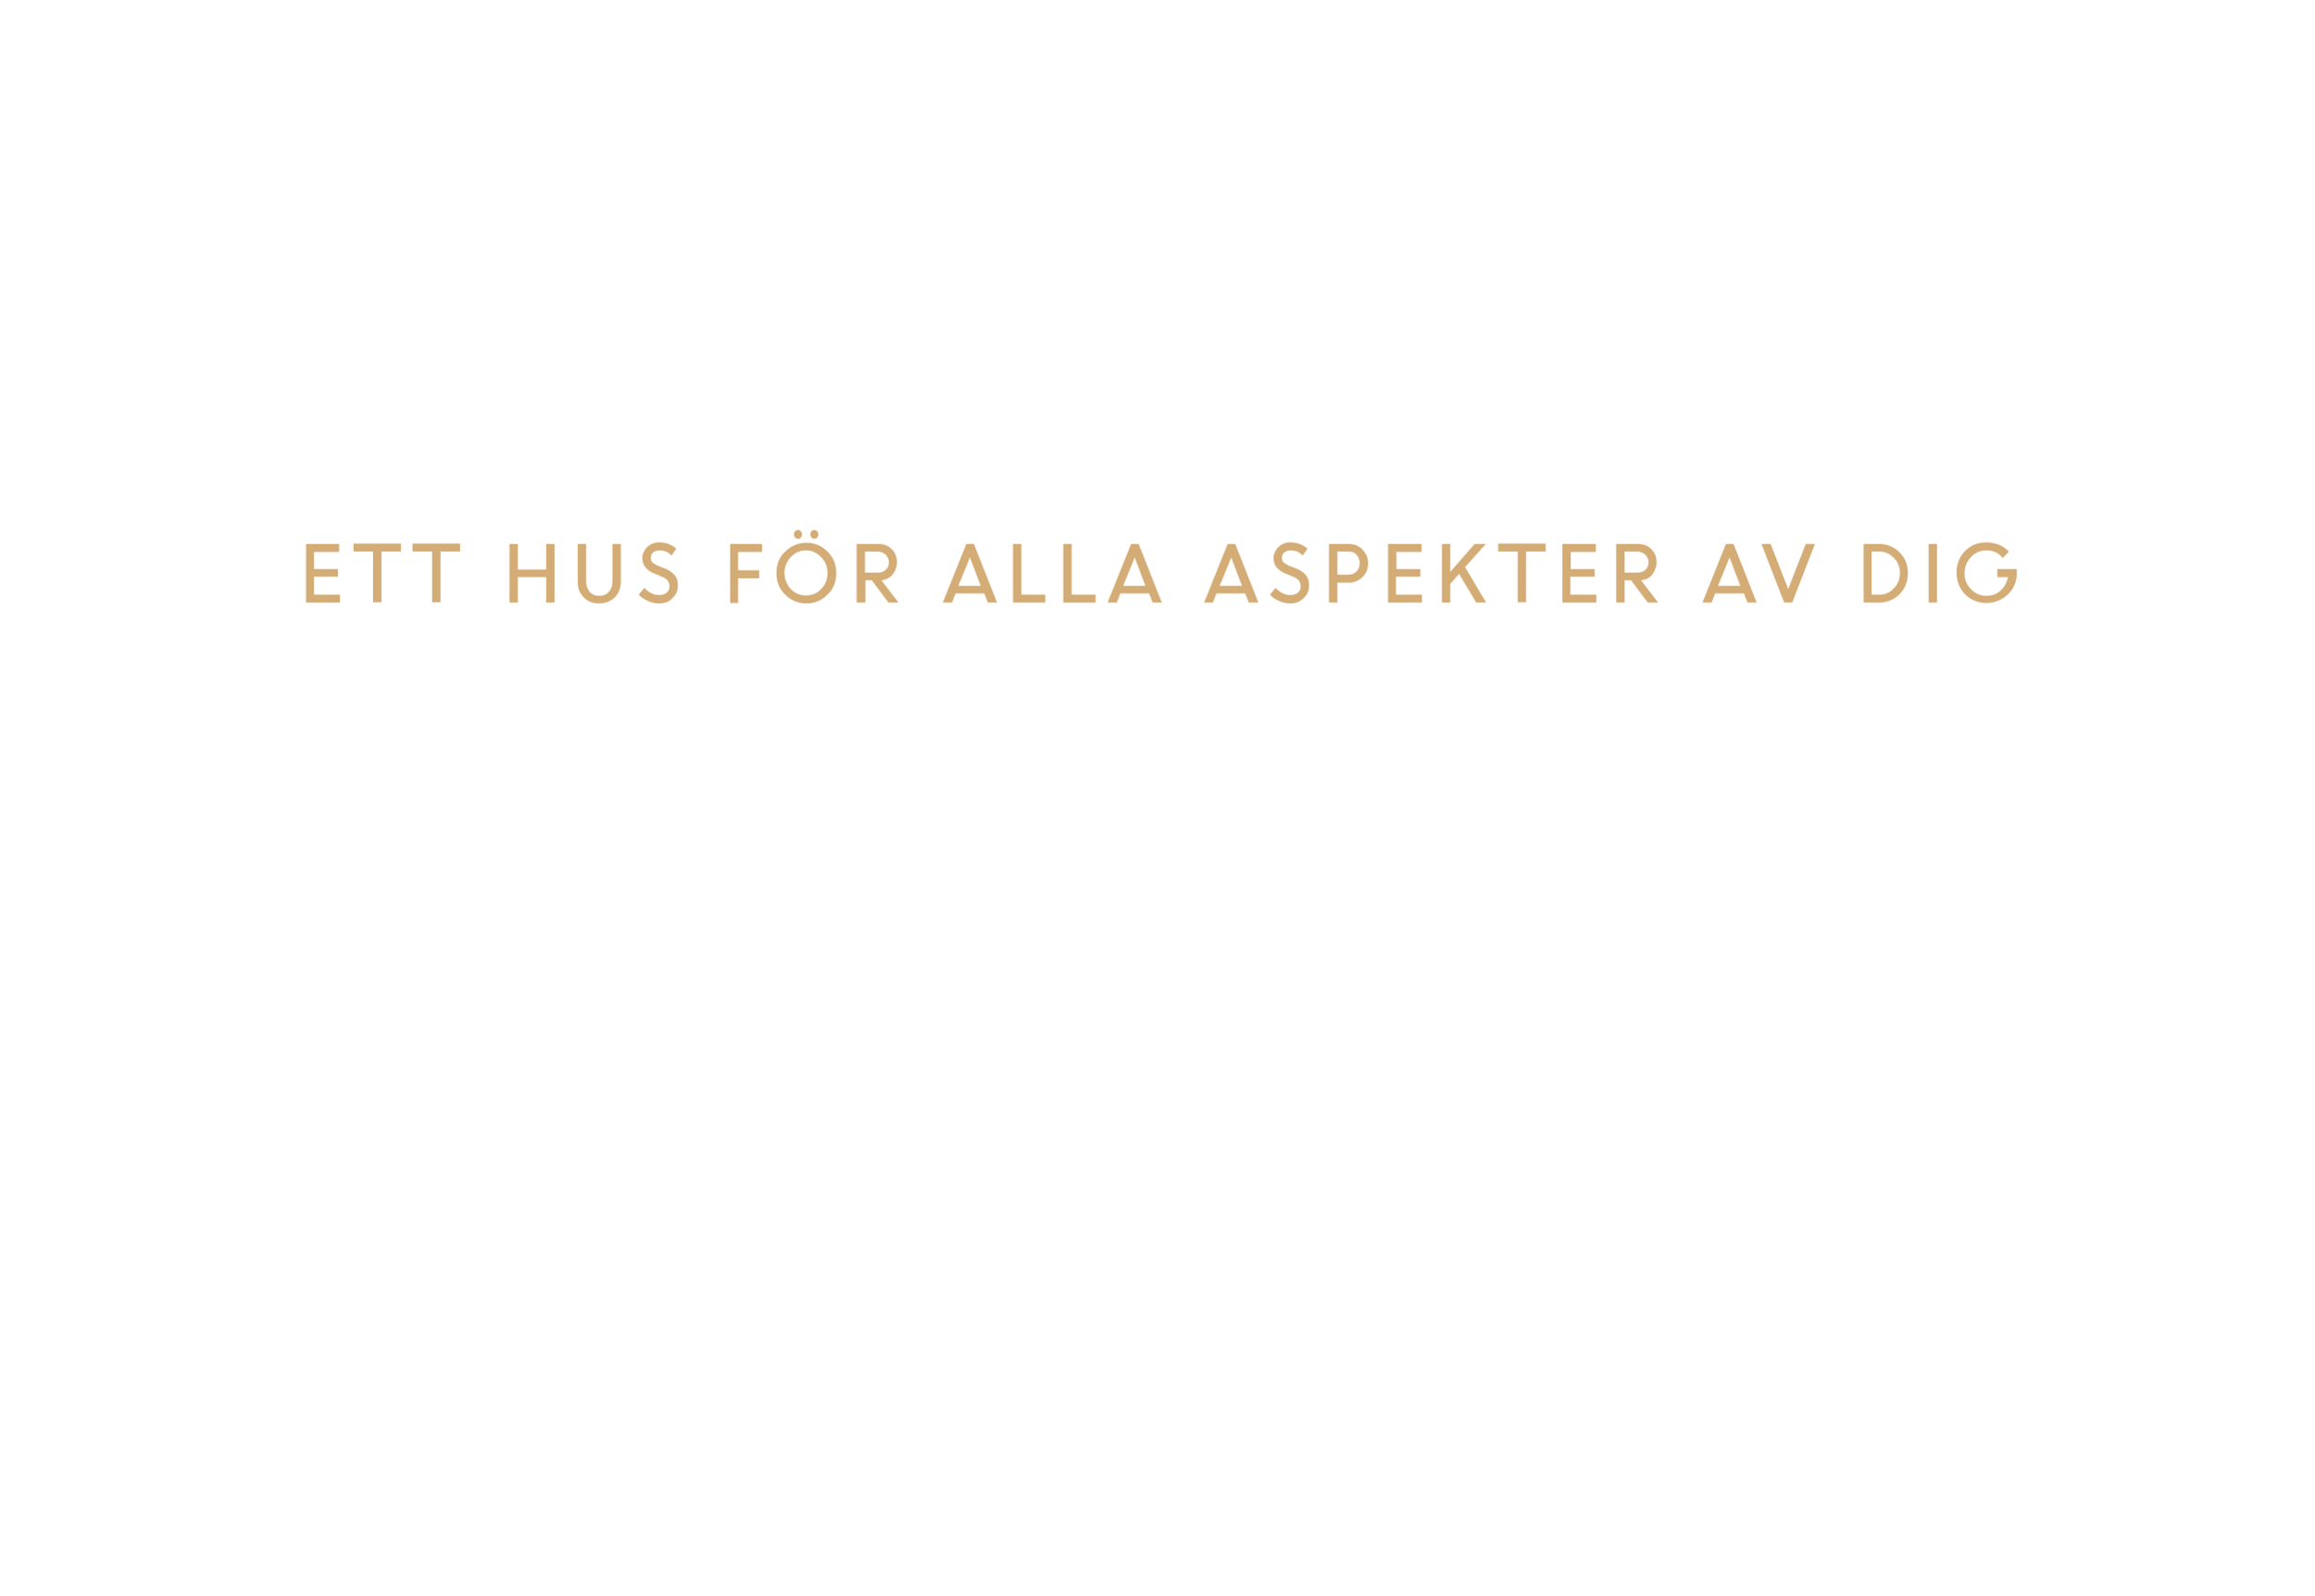
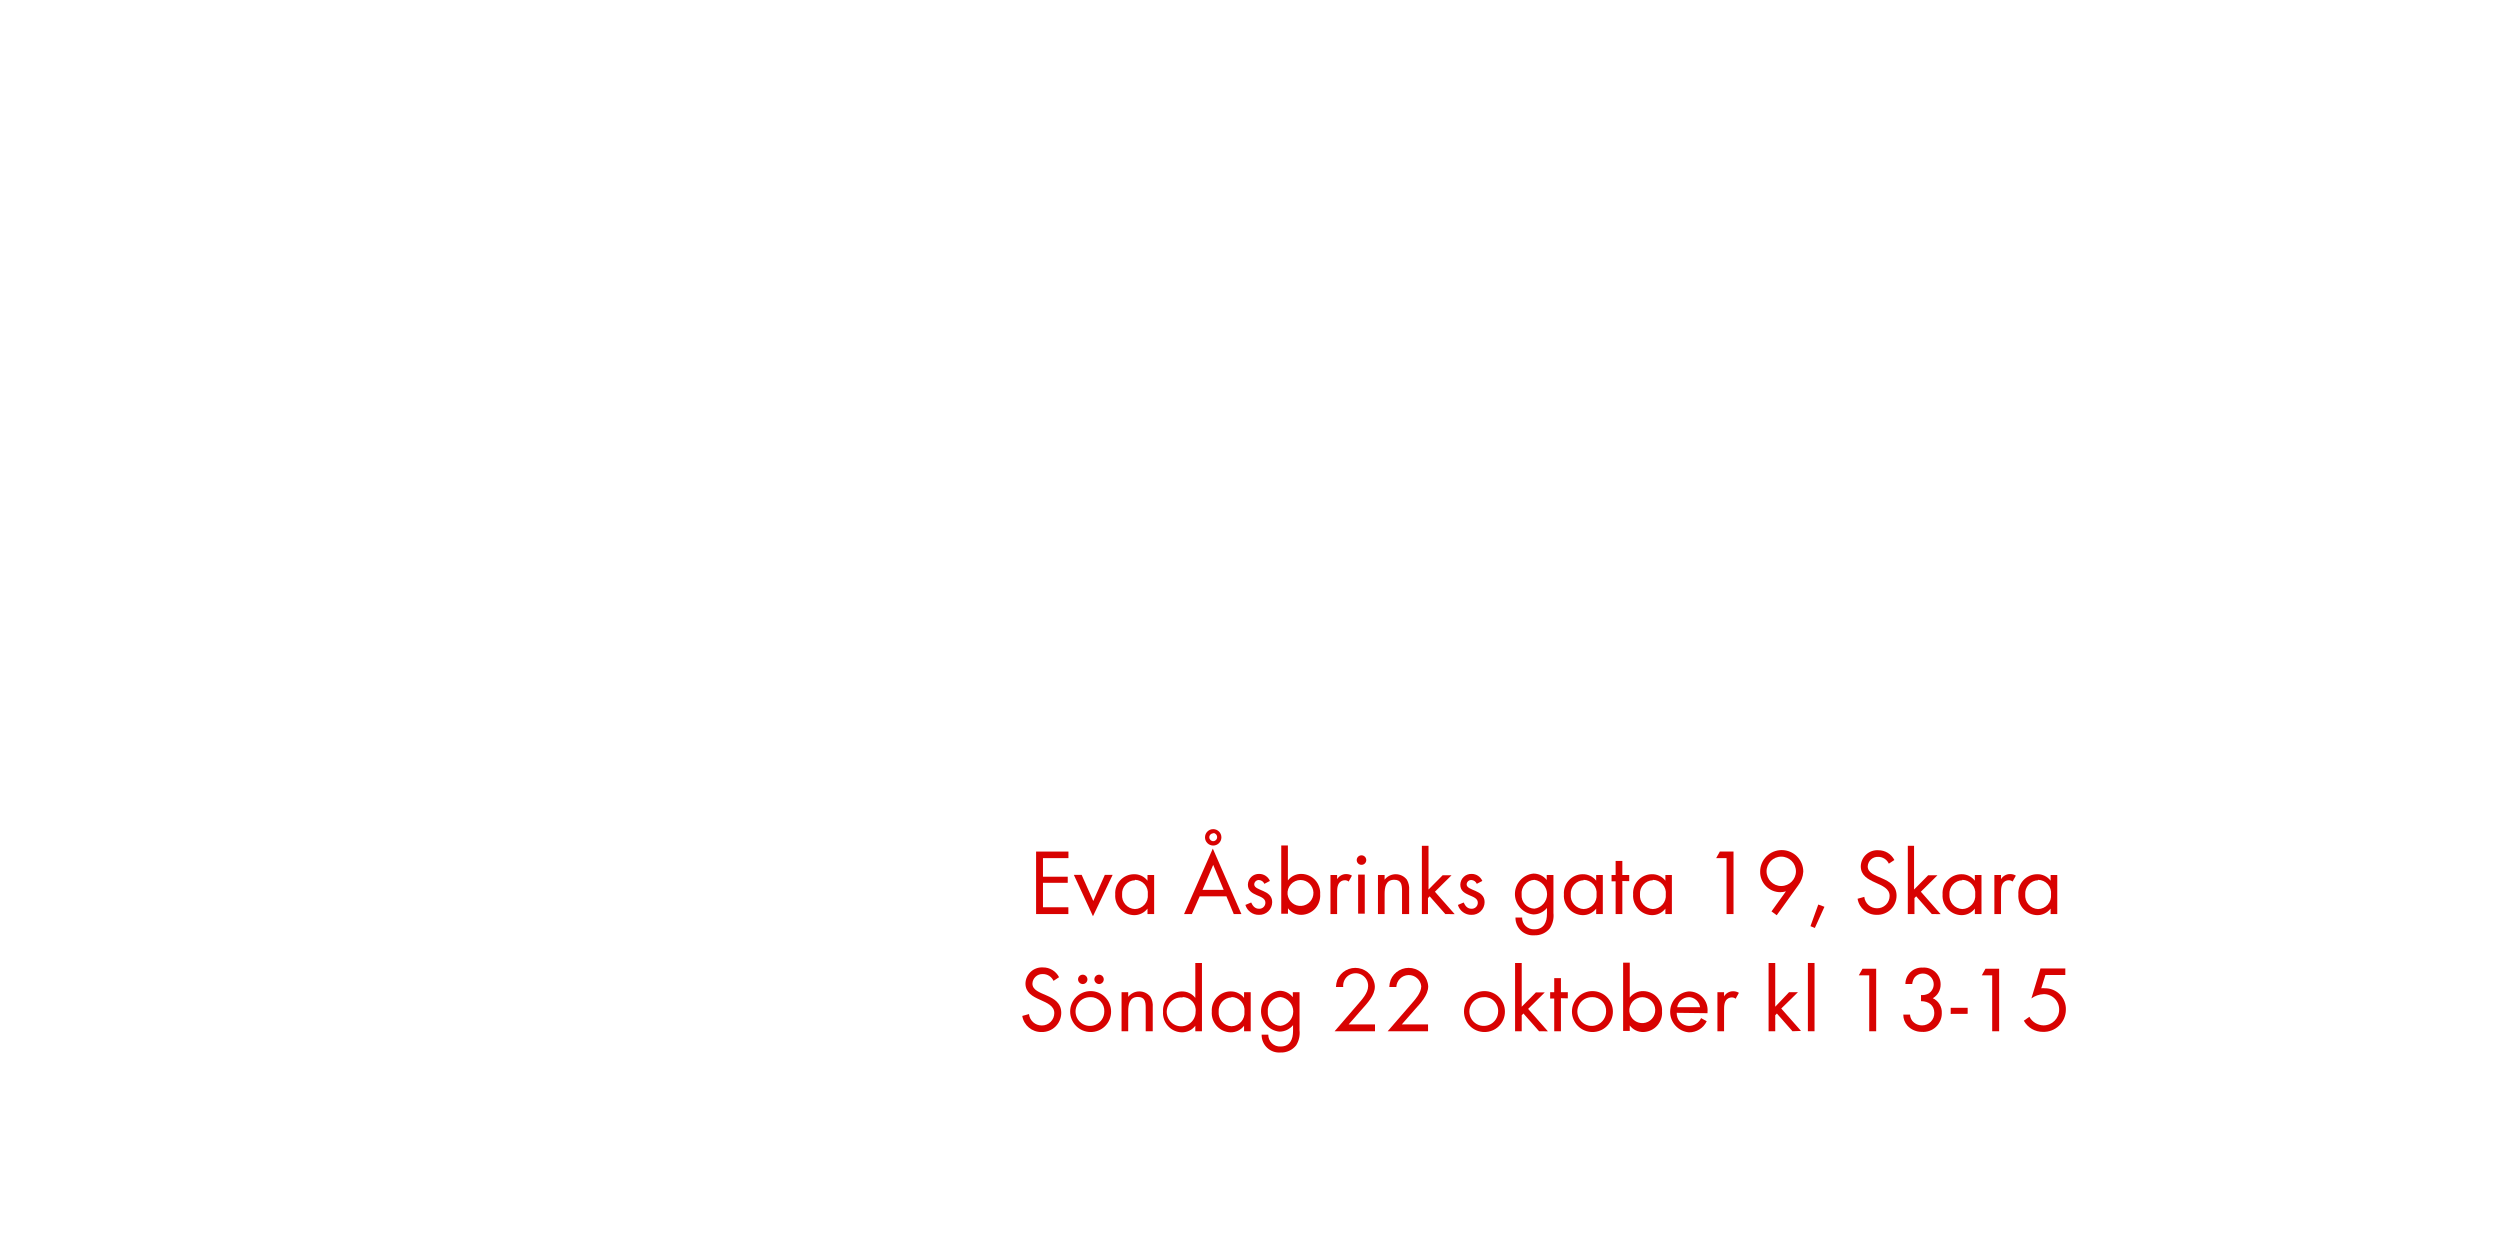
- <svg xmlns="http://www.w3.org/2000/svg" version="1.1" id="Layer_1" x="0px" y="0px" viewBox="0 0 580 400" style="enable-background:new 0 0 580 400;" xml:space="preserve">
-   <style type="text/css">
- 	.st0{fill:#D4AC76;}
- </style>
-   <g>
-     <path class="st0" d="M84.7,144.6h-6v4.5h6.5v2h-8.5v-14.7H85v2h-6.3v4.3h6V144.6z" />
-     <path class="st0" d="M88.6,138.3v-2h11.9v2h-4.9v12.7h-2.1v-12.7H88.6z" />
-     <path class="st0" d="M103.4,138.3v-2h11.9v2h-4.9v12.7h-2.1v-12.7H103.4z" />
-     <path class="st0" d="M136.9,151.1v-6.4h-7.1v6.4h-2.1v-14.7h2.1v6.4h7.1v-6.4h2.1v14.7H136.9z" />
-     <path class="st0" d="M150.1,151.3c-1.6,0-2.8-0.5-3.8-1.5c-1-1-1.5-2.3-1.5-3.9v-9.5h2.1v9.4c0,1,0.3,1.9,0.9,2.6   c0.6,0.7,1.4,1,2.4,1c1,0,1.8-0.3,2.4-1c0.6-0.7,0.9-1.5,0.9-2.6v-9.4h2.1v9.5c0,1.6-0.5,2.8-1.5,3.9   C153,150.8,151.7,151.3,150.1,151.3z" />
-     <path class="st0" d="M165.1,151.3c-0.9,0-1.8-0.2-2.7-0.6s-1.7-0.9-2.3-1.6l1.4-1.7c0.5,0.5,1,1,1.7,1.3c0.7,0.4,1.4,0.5,2,0.5   c0.8,0,1.4-0.2,1.9-0.6s0.7-0.9,0.7-1.6c0-1.1-0.6-1.9-1.9-2.4l-1.7-0.7c-1.1-0.4-1.9-1-2.4-1.6c-0.5-0.6-0.8-1.4-0.8-2.3   c0-1.1,0.4-2,1.2-2.8c0.8-0.8,1.8-1.2,3-1.2c1.7,0,3.1,0.5,4.3,1.6l-1.2,1.7c-0.8-0.9-1.9-1.3-3-1.3c-0.6,0-1.2,0.2-1.6,0.5   c-0.4,0.3-0.6,0.8-0.6,1.4c0,0.4,0.1,0.8,0.4,1.1s0.8,0.6,1.5,0.9l1.8,0.7c2.1,0.9,3.2,2.3,3.1,4.2c0,1.3-0.4,2.3-1.3,3.1   C167.8,150.9,166.6,151.3,165.1,151.3z" />
-     <path class="st0" d="M183,151.1v-14.7h8v2h-6v4.6h5.3v2H185v6.2H183z" />
-     <path class="st0" d="M202.1,151.3c-2.1,0-3.8-0.7-5.3-2.2c-1.5-1.4-2.2-3.3-2.2-5.4c0-2.2,0.7-4,2.2-5.4c1.5-1.4,3.2-2.2,5.3-2.2   c2.1,0,3.8,0.7,5.3,2.2c1.5,1.5,2.2,3.3,2.2,5.4c0,2.2-0.7,4-2.2,5.4C205.9,150.6,204.2,151.3,202.1,151.3z M198.2,147.7   c1.1,1.1,2.3,1.6,3.8,1.6c1.5,0,2.8-0.5,3.8-1.6c1.1-1.1,1.6-2.4,1.6-4c0-1.6-0.5-2.9-1.6-4c-1.1-1.1-2.3-1.7-3.8-1.7   c-1.5,0-2.8,0.6-3.8,1.7s-1.6,2.4-1.6,4C196.7,145.3,197.2,146.6,198.2,147.7z M200.7,134.8c-0.2,0.2-0.4,0.3-0.7,0.3   c-0.3,0-0.5-0.1-0.7-0.3c-0.2-0.2-0.3-0.5-0.3-0.8s0.1-0.6,0.3-0.8s0.4-0.3,0.7-0.3c0.3,0,0.5,0.1,0.7,0.3c0.2,0.2,0.3,0.5,0.3,0.8   S200.9,134.6,200.7,134.8z M204.8,134.8c-0.2,0.2-0.4,0.3-0.7,0.3c-0.3,0-0.5-0.1-0.7-0.3c-0.2-0.2-0.3-0.5-0.3-0.8   s0.1-0.6,0.3-0.8s0.4-0.3,0.7-0.3c0.3,0,0.5,0.1,0.7,0.3c0.2,0.2,0.3,0.5,0.3,0.8S205,134.6,204.8,134.8z" />
-     <path class="st0" d="M214.7,151.1v-14.7h5.5c1.3,0,2.4,0.4,3.3,1.3c0.9,0.9,1.3,2,1.3,3.3c0,1.2-0.4,2.2-1.1,3.1   c-0.7,0.8-1.7,1.3-2.8,1.4l4.3,5.6h-2.5l-4.2-5.6h-1.6v5.6H214.7z M219.9,138.3h-3.1v5.3h3.1c0.9,0,1.5-0.2,2.1-0.7   c0.5-0.5,0.8-1.1,0.8-1.9c0-0.7-0.3-1.4-0.8-1.9S220.7,138.3,219.9,138.3z" />
-     <path class="st0" d="M236.3,151.1l5.9-14.7h1.9l5.8,14.7h-2.3l-0.9-2.3h-7.2l-0.9,2.3H236.3z M243.1,139.8l-2.9,7.1h5.6   L243.1,139.8z" />
-     <path class="st0" d="M253.9,151.1v-14.7h2.1v12.7h6v2H253.9z" />
-     <path class="st0" d="M266.5,151.1v-14.7h2.1v12.7h6v2H266.5z" />
-     <path class="st0" d="M277.6,151.1l5.9-14.7h1.9l5.8,14.7h-2.3l-0.9-2.3h-7.2l-0.9,2.3H277.6z M284.4,139.8l-2.9,7.1h5.6   L284.4,139.8z" />
-     <path class="st0" d="M301.8,151.1l5.9-14.7h1.9l5.8,14.7H313l-0.9-2.3h-7.2l-0.9,2.3H301.8z M308.6,139.8l-2.9,7.1h5.6L308.6,139.8   z" />
-     <path class="st0" d="M323.3,151.3c-0.9,0-1.8-0.2-2.7-0.6s-1.7-0.9-2.3-1.6l1.4-1.7c0.5,0.5,1,1,1.7,1.3c0.7,0.4,1.4,0.5,2,0.5   c0.8,0,1.4-0.2,1.9-0.6c0.5-0.4,0.7-0.9,0.7-1.6c0-1.1-0.6-1.9-1.9-2.4l-1.7-0.7c-1.1-0.4-1.9-1-2.4-1.6s-0.8-1.4-0.8-2.3   c0-1.1,0.4-2,1.2-2.8c0.8-0.8,1.8-1.2,3-1.2c1.7,0,3.1,0.5,4.3,1.6l-1.2,1.7c-0.8-0.9-1.9-1.3-3-1.3c-0.6,0-1.2,0.2-1.6,0.5   s-0.6,0.8-0.6,1.4c0,0.4,0.1,0.8,0.4,1.1c0.3,0.3,0.8,0.6,1.5,0.9l1.8,0.7c2.1,0.9,3.2,2.3,3.1,4.2c0,1.3-0.4,2.3-1.3,3.1   C325.9,150.9,324.8,151.3,323.3,151.3z" />
-     <path class="st0" d="M333.1,151.1v-14.7h5c1.4,0,2.5,0.5,3.4,1.4s1.4,2.1,1.4,3.5c0,1.4-0.5,2.5-1.4,3.4s-2.1,1.4-3.4,1.4h-2.9v5   H333.1z M338,138.3h-2.8v5.8h2.8c0.8,0,1.5-0.3,2-0.8s0.8-1.2,0.8-2.1c0-0.8-0.3-1.5-0.8-2.1S338.8,138.3,338,138.3z" />
-     <path class="st0" d="M355.9,144.6h-6v4.5h6.5v2h-8.5v-14.7h8.4v2h-6.3v4.3h6V144.6z" />
-     <path class="st0" d="M361.4,151.1v-14.7h2.1v7l6.1-7h2.8l-5.2,5.8l5.3,8.9h-2.5l-4.3-7.2l-2.2,2.5v4.7H361.4z" />
-     <path class="st0" d="M375.5,138.3v-2h11.9v2h-4.9v12.7h-2.1v-12.7H375.5z" />
-     <path class="st0" d="M399.6,144.6h-6v4.5h6.5v2h-8.5v-14.7h8.4v2h-6.3v4.3h6V144.6z" />
-     <path class="st0" d="M405.1,151.1v-14.7h5.5c1.3,0,2.4,0.4,3.3,1.3c0.9,0.9,1.3,2,1.3,3.3c0,1.2-0.4,2.2-1.1,3.1s-1.7,1.3-2.8,1.4   l4.3,5.6H413l-4.2-5.6h-1.6v5.6H405.1z M410.3,138.3h-3.1v5.3h3.1c0.9,0,1.5-0.2,2.1-0.7c0.5-0.5,0.8-1.1,0.8-1.9   c0-0.7-0.3-1.4-0.8-1.9S411.1,138.3,410.3,138.3z" />
-     <path class="st0" d="M426.7,151.1l5.9-14.7h1.9l5.8,14.7h-2.3l-0.9-2.3h-7.2l-0.9,2.3H426.7z M433.5,139.8l-2.9,7.1h5.6   L433.5,139.8z" />
-     <path class="st0" d="M447.2,151.1l-5.7-14.7h2.3l4.4,11.3l4.4-11.3h2.3l-5.7,14.7H447.2z" />
-     <path class="st0" d="M467.1,151.1v-14.7h3.9c2,0,3.7,0.7,5.1,2.1c1.4,1.4,2.1,3.1,2.1,5.2c0,2.1-0.7,3.9-2.1,5.3s-3.2,2.1-5.2,2.1   H467.1z M471.1,138.3h-2v10.8h2c1.4,0,2.6-0.5,3.6-1.6c1-1,1.5-2.3,1.5-3.8s-0.5-2.8-1.5-3.8C473.7,138.9,472.5,138.3,471.1,138.3z   " />
-     <path class="st0" d="M483.4,151.1v-14.7h2.1v14.7H483.4z" />
-     <path class="st0" d="M500.6,144.7v-2h4.9v1c0,2.2-0.8,4-2.3,5.4c-1.5,1.4-3.3,2.1-5.3,2.1c-2.1,0-3.9-0.7-5.4-2.2   c-1.4-1.5-2.1-3.3-2.1-5.4s0.7-4,2.1-5.4c1.4-1.5,3.2-2.2,5.4-2.2c1.1,0,2.1,0.2,3.1,0.6s1.8,1,2.5,1.7l-1.5,1.6   c-1.1-1.3-2.5-1.9-4.1-1.9c-1.6,0-2.9,0.6-3.9,1.7c-1,1.1-1.6,2.4-1.6,4c0,1.6,0.5,2.9,1.6,4c1,1.1,2.3,1.7,3.9,1.7   c1.4,0,2.5-0.4,3.5-1.3c1-0.9,1.6-2,1.9-3.4H500.6z" />
-   </g>
+ <svg xmlns="http://www.w3.org/2000/svg" id="Layer_1" data-name="Layer 1" viewBox="0 0 320 160">
+   <defs>
+     <style>.cls-1{fill:#d80201;}</style>
+   </defs>
+   <path class="cls-1" d="M132.62,117v-8h4.14v.84H133.5v2.38h3.17V113H133.5v3.13h3.25V117Z" />
+   <path class="cls-1" d="M139.9,117.28l-2.45-5.3h1l1.49,3.35,1.48-3.35h1Z" />
+   <path class="cls-1" d="M146.88,117v-.7a2.13,2.13,0,0,1-1.73.84,2.47,2.47,0,0,1-2.4-2.65,2.42,2.42,0,0,1,2.39-2.59,2.1,2.1,0,0,1,1.74.83V112h.85v5Zm-1.61-4.33a1.7,1.7,0,0,0-1.64,1.82,1.72,1.72,0,0,0,1.64,1.87,1.7,1.7,0,0,0,1.65-1.87A1.68,1.68,0,0,0,145.28,112.62Z" />
+   <path class="cls-1" d="M157.92,117l-.94-2.27h-3.42l-1,2.27h-1l3.68-8.38L158.9,117Zm-2.63-6.3-1.37,3.2h2.71Zm0-2.47a1,1,0,1,1,0-2.1,1,1,0,0,1,0,2.1Zm0-1.56a.5.5,0,1,0,.5.5A.51.51,0,0,0,155.33,106.63Z" />
+   <path class="cls-1" d="M161.15,117.1a1.77,1.77,0,0,1-1.74-1.27l.74-.31c.2.44.48.8,1,.8a.77.77,0,0,0,.82-.78c0-1.08-2.24-.74-2.24-2.29a1.4,1.4,0,0,1,1.45-1.39,1.49,1.49,0,0,1,1.37.9l-.71.37a.8.8,0,0,0-.7-.49.59.59,0,0,0-.6.55c0,.88,2.3.65,2.3,2.28A1.63,1.63,0,0,1,161.15,117.1Z" />
+   <path class="cls-1" d="M166.59,117.1a2.12,2.12,0,0,1-1.73-.84v.7H164v-8.74h.85v4.47a2.14,2.14,0,0,1,1.74-.83,2.44,2.44,0,0,1,2.39,2.6A2.46,2.46,0,0,1,166.59,117.1Zm-.12-4.46a1.68,1.68,0,0,0-1.66,1.84,1.66,1.66,0,1,0,1.66-1.84Z" />
+   <path class="cls-1" d="M172.63,112.84a.75.75,0,0,0-.5-.17.91.91,0,0,0-.43.11c-.55.3-.55,1-.55,1.55V117h-.85v-5h.85v.54a1.33,1.33,0,0,1,1.13-.66,1.42,1.42,0,0,1,.77.2Z" />
+   <path class="cls-1" d="M174.27,110.7a.61.61,0,1,1,.61-.61A.61.61,0,0,1,174.27,110.7Zm-.43,6.25v-5h.85v5Z" />
+   <path class="cls-1" d="M179.46,117V114c0-.78-.11-1.39-1-1.39-1.1,0-1.23,1-1.23,1.83V117h-.85v-5h.85v.6a1.8,1.8,0,0,1,2.85,0,2.28,2.28,0,0,1,.29,1.32V117Z" />
+   <path class="cls-1" d="M185,117l-2-2.27-.22.22V117H182v-8.74h.85v5.6l1.81-1.83h1.14l-2.13,2.11,2.53,2.87Z" />
+   <path class="cls-1" d="M188.35,117.1a1.77,1.77,0,0,1-1.74-1.27l.74-.31c.2.44.48.8,1,.8a.77.77,0,0,0,.81-.78c0-1.08-2.24-.74-2.24-2.29a1.4,1.4,0,0,1,1.45-1.39,1.49,1.49,0,0,1,1.37.9l-.71.37a.8.8,0,0,0-.7-.49.59.59,0,0,0-.6.55c0,.88,2.3.65,2.3,2.28A1.63,1.63,0,0,1,188.35,117.1Z" />
+   <path class="cls-1" d="M198.4,118.8a2.41,2.41,0,0,1-2,.92,2.24,2.24,0,0,1-2.42-2.28h.85a1.49,1.49,0,0,0,1.58,1.51c1.2,0,1.6-.9,1.6-2v-.73a2.25,2.25,0,0,1-1.75.83,2.63,2.63,0,0,1,0-5.23,2.13,2.13,0,0,1,1.72.82V112h.86v4.87A3,3,0,0,1,198.4,118.8Zm-2-6.18a1.71,1.71,0,0,0-1.63,1.88,1.68,1.68,0,0,0,1.63,1.81,1.86,1.86,0,0,0,0-3.69Z" />
+   <path class="cls-1" d="M204.31,117v-.7a2.13,2.13,0,0,1-1.73.84,2.47,2.47,0,0,1-2.4-2.65,2.42,2.42,0,0,1,2.39-2.59,2.1,2.1,0,0,1,1.74.83V112h.85v5Zm-1.61-4.33a1.7,1.7,0,0,0-1.64,1.82,1.72,1.72,0,0,0,1.64,1.87,1.7,1.7,0,0,0,1.66-1.87A1.68,1.68,0,0,0,202.71,112.62Z" />
+   <path class="cls-1" d="M207.66,112.77V117h-.86v-4.19h-.52V112h.52v-1.8h.86V112h.88v.79Z" />
+   <path class="cls-1" d="M213.17,117v-.7a2.13,2.13,0,0,1-1.73.84,2.47,2.47,0,0,1-2.4-2.65,2.42,2.42,0,0,1,2.39-2.59,2.1,2.1,0,0,1,1.74.83V112H214v5Zm-1.61-4.33a1.7,1.7,0,0,0-1.64,1.82,1.72,1.72,0,0,0,1.64,1.87,1.7,1.7,0,0,0,1.66-1.87A1.68,1.68,0,0,0,211.56,112.62Z" />
+   <path class="cls-1" d="M221,117v-7.16h-1.33l.47-.84h1.75v8Z" />
+   <path class="cls-1" d="M230.14,113.37l-2.72,3.78-.67-.49,1.85-2.57a2.53,2.53,0,0,1-.73.11,2.58,2.58,0,0,1-2.57-2.63,2.76,2.76,0,0,1,5.52,0A3.22,3.22,0,0,1,230.14,113.37ZM228,109.65a1.88,1.88,0,1,0,1.88,1.88A1.88,1.88,0,0,0,228,109.65Z" />
+   <path class="cls-1" d="M232.3,118.78l-.56-.23,1-2.77.79.29Z" />
+   <path class="cls-1" d="M240.24,117.1a2.45,2.45,0,0,1-2.47-2.06l.86-.24a1.63,1.63,0,0,0,1.63,1.46,1.58,1.58,0,0,0,1.61-1.58c0-1.88-3.69-1.44-3.69-3.79a2.11,2.11,0,0,1,2.24-2.06,2.28,2.28,0,0,1,2.06,1.25l-.71.47a1.48,1.48,0,0,0-1.37-.87,1.27,1.27,0,0,0-1.33,1.22c0,1.66,3.69,1.18,3.69,3.75A2.46,2.46,0,0,1,240.24,117.1Z" />
+   <path class="cls-1" d="M247.27,117l-2-2.27-.22.22V117h-.85v-8.74H245v5.6l1.81-1.83H248l-2.13,2.11,2.53,2.87Z" />
+   <path class="cls-1" d="M252.78,117v-.7a2.13,2.13,0,0,1-1.73.84,2.47,2.47,0,0,1-2.4-2.65,2.42,2.42,0,0,1,2.39-2.59,2.1,2.1,0,0,1,1.74.83V112h.85v5Zm-1.61-4.33a1.7,1.7,0,0,0-1.64,1.82,1.72,1.72,0,0,0,1.64,1.87,1.7,1.7,0,0,0,1.66-1.87A1.68,1.68,0,0,0,251.17,112.62Z" />
+   <path class="cls-1" d="M257.61,112.84a.75.75,0,0,0-.5-.17.91.91,0,0,0-.43.11c-.55.3-.55,1-.55,1.55V117h-.85v-5h.85v.54a1.33,1.33,0,0,1,1.13-.66,1.42,1.42,0,0,1,.77.2Z" />
+   <path class="cls-1" d="M262.48,117v-.7a2.13,2.13,0,0,1-1.73.84,2.47,2.47,0,0,1-2.4-2.65,2.42,2.42,0,0,1,2.39-2.59,2.1,2.1,0,0,1,1.74.83V112h.85v5Zm-1.61-4.33a1.7,1.7,0,0,0-1.64,1.82,1.72,1.72,0,0,0,1.64,1.87,1.7,1.7,0,0,0,1.66-1.87A1.68,1.68,0,0,0,260.87,112.62Z" />
+   <path class="cls-1" d="M133.32,132.1a2.45,2.45,0,0,1-2.47-2.06l.86-.24a1.63,1.63,0,0,0,1.63,1.46,1.58,1.58,0,0,0,1.61-1.58c0-1.88-3.69-1.44-3.69-3.79a2.11,2.11,0,0,1,2.24-2.06,2.28,2.28,0,0,1,2.06,1.25l-.71.47a1.48,1.48,0,0,0-1.37-.87,1.27,1.27,0,0,0-1.33,1.22c0,1.66,3.69,1.18,3.69,3.75A2.46,2.46,0,0,1,133.32,132.1Z" />
+   <path class="cls-1" d="M139.59,132.1a2.62,2.62,0,1,1,2.63-2.61A2.6,2.6,0,0,1,139.59,132.1Zm0-4.46a1.84,1.84,0,1,0,1.76,1.85A1.75,1.75,0,0,0,139.58,127.63Zm-1-1.68a.61.61,0,0,1-.6-.6.6.6,0,1,1,.6.6Zm2.09,0a.61.61,0,0,1-.6-.6.6.6,0,1,1,.6.6Z" />
+   <path class="cls-1" d="M146.65,132V129c0-.78-.11-1.39-1-1.39-1.1,0-1.24,1-1.24,1.83V132h-.85v-5h.85v.6a1.8,1.8,0,0,1,2.85,0,2.28,2.28,0,0,1,.29,1.32V132Z" />
+   <path class="cls-1" d="M153,132v-.7a2.13,2.13,0,0,1-1.73.84,2.46,2.46,0,0,1-2.4-2.64,2.44,2.44,0,0,1,2.39-2.6,2.14,2.14,0,0,1,1.74.83v-4.47h.85V132Zm-1.61-4.32a1.85,1.85,0,1,0,1.65,1.81A1.67,1.67,0,0,0,151.35,127.63Z" />
+   <path class="cls-1" d="M159.24,132v-.7a2.13,2.13,0,0,1-1.73.84,2.47,2.47,0,0,1-2.4-2.65,2.42,2.42,0,0,1,2.39-2.59,2.1,2.1,0,0,1,1.74.83V127h.85v5Zm-1.61-4.33a1.7,1.7,0,0,0-1.64,1.82,1.72,1.72,0,0,0,1.64,1.87,1.7,1.7,0,0,0,1.66-1.87A1.68,1.68,0,0,0,157.63,127.62Z" />
+   <path class="cls-1" d="M165.91,133.8a2.42,2.42,0,0,1-2,.92,2.24,2.24,0,0,1-2.42-2.28h.85a1.49,1.49,0,0,0,1.58,1.51c1.2,0,1.59-.9,1.59-2v-.73a2.25,2.25,0,0,1-1.75.83,2.63,2.63,0,0,1,0-5.23,2.13,2.13,0,0,1,1.72.82V127h.86v4.87A3,3,0,0,1,165.91,133.8Zm-2-6.18a1.71,1.71,0,0,0-1.63,1.88,1.68,1.68,0,0,0,1.63,1.81,1.86,1.86,0,0,0,0-3.69Z" />
+   <path class="cls-1" d="M174.27,129.25l-1.64,1.87H176V132h-5.17l2.91-3.37c.54-.62,1.38-1.52,1.38-2.39a1.6,1.6,0,1,0-3.19.1H171a3.35,3.35,0,0,1,.17-.9,2.5,2.5,0,0,1,4.81.82C176,127.41,175,128.42,174.27,129.25Z" />
+   <path class="cls-1" d="M181.07,129.25l-1.64,1.87h3.36V132h-5.17l2.92-3.37c.54-.62,1.38-1.52,1.38-2.39a1.6,1.6,0,0,0-3.19.1h-.9a3.27,3.27,0,0,1,.17-.9,2.5,2.5,0,0,1,4.81.82C182.8,127.41,181.81,128.42,181.07,129.25Z" />
+   <path class="cls-1" d="M190,132.1a2.62,2.62,0,1,1,2.63-2.61A2.6,2.6,0,0,1,190,132.1Zm0-4.46a1.84,1.84,0,1,0,1.76,1.85A1.75,1.75,0,0,0,189.94,127.63Z" />
+   <path class="cls-1" d="M197,132l-2-2.27-.22.22V132h-.85v-8.74h.85v5.6l1.81-1.83h1.14l-2.13,2.11,2.53,2.87Z" />
+   <path class="cls-1" d="M199.8,127.77V132h-.86v-4.19h-.52V127h.52v-1.8h.86V127h.88v.79Z" />
+   <path class="cls-1" d="M203.82,132.1a2.62,2.62,0,1,1,2.63-2.61A2.6,2.6,0,0,1,203.82,132.1Zm0-4.46a1.84,1.84,0,1,0,1.76,1.85A1.75,1.75,0,0,0,203.81,127.63Z" />
+   <path class="cls-1" d="M210.34,132.1a2.12,2.12,0,0,1-1.73-.84v.7h-.85v-8.74h.85v4.47a2.14,2.14,0,0,1,1.74-.83,2.44,2.44,0,0,1,2.39,2.6A2.46,2.46,0,0,1,210.34,132.1Zm-.12-4.46a1.68,1.68,0,0,0-1.66,1.84,1.66,1.66,0,1,0,1.66-1.84Z" />
+   <path class="cls-1" d="M214.62,129.64a1.61,1.61,0,0,0,1.58,1.68,1.72,1.72,0,0,0,1.54-1l.72.4a2.48,2.48,0,0,1-2.28,1.42,2.63,2.63,0,0,1,0-5.24,2.38,2.38,0,0,1,2.38,2.62v.17Zm1.54-2a1.53,1.53,0,0,0-1.48,1.28h2.93A1.49,1.49,0,0,0,216.16,127.63Z" />
+   <path class="cls-1" d="M222.16,127.84a.75.75,0,0,0-.5-.17.91.91,0,0,0-.43.11c-.55.3-.55,1-.55,1.55V132h-.85v-5h.85v.54a1.33,1.33,0,0,1,1.13-.66,1.42,1.42,0,0,1,.77.2Z" />
+   <path class="cls-1" d="M229.44,132l-2-2.27-.21.22V132h-.85v-8.74h.85v5.6L229,127h1.14L228,129.09l2.53,2.87Z" />
+   <path class="cls-1" d="M231.41,132v-8.74h.85V132Z" />
+   <path class="cls-1" d="M239.26,132v-7.16h-1.33l.47-.84h1.75v8Z" />
+   <path class="cls-1" d="M246,132.08a2.5,2.5,0,0,1-1.85-.79,2.12,2.12,0,0,1-.53-1.42h.86a1.54,1.54,0,0,0,.28.78,1.61,1.61,0,0,0,1.26.6,1.56,1.56,0,0,0,1.57-1.59c0-1-.73-1.51-1.7-1.51v-.78a1.85,1.85,0,0,0,.95-.19,1.38,1.38,0,1,0-1.82-2,2,2,0,0,0-.26.77h-.87a2.11,2.11,0,0,1,2.23-2.1A2.14,2.14,0,0,1,248.4,126a2,2,0,0,1-1,1.77,2,2,0,0,1,1.15,1.93A2.37,2.37,0,0,1,246,132.08Z" />
+   <path class="cls-1" d="M249.69,129.78V129h2.17v.77Z" />
+   <path class="cls-1" d="M255,132v-7.16h-1.33l.47-.84h1.75v8Z" />
+   <path class="cls-1" d="M261.5,132.08a2.77,2.77,0,0,1-2.45-1.43l.71-.5a2.11,2.11,0,0,0,1.81,1.1,2,2,0,0,0,2-2,1.94,1.94,0,0,0-2-2,2.82,2.82,0,0,0-1.55.55l1.16-3.84h3.18v.84h-2.55l-.53,1.7a1.9,1.9,0,0,1,.46,0,2.65,2.65,0,0,1,2.69,2.77A2.84,2.84,0,0,1,261.5,132.08Z" />
</svg>
